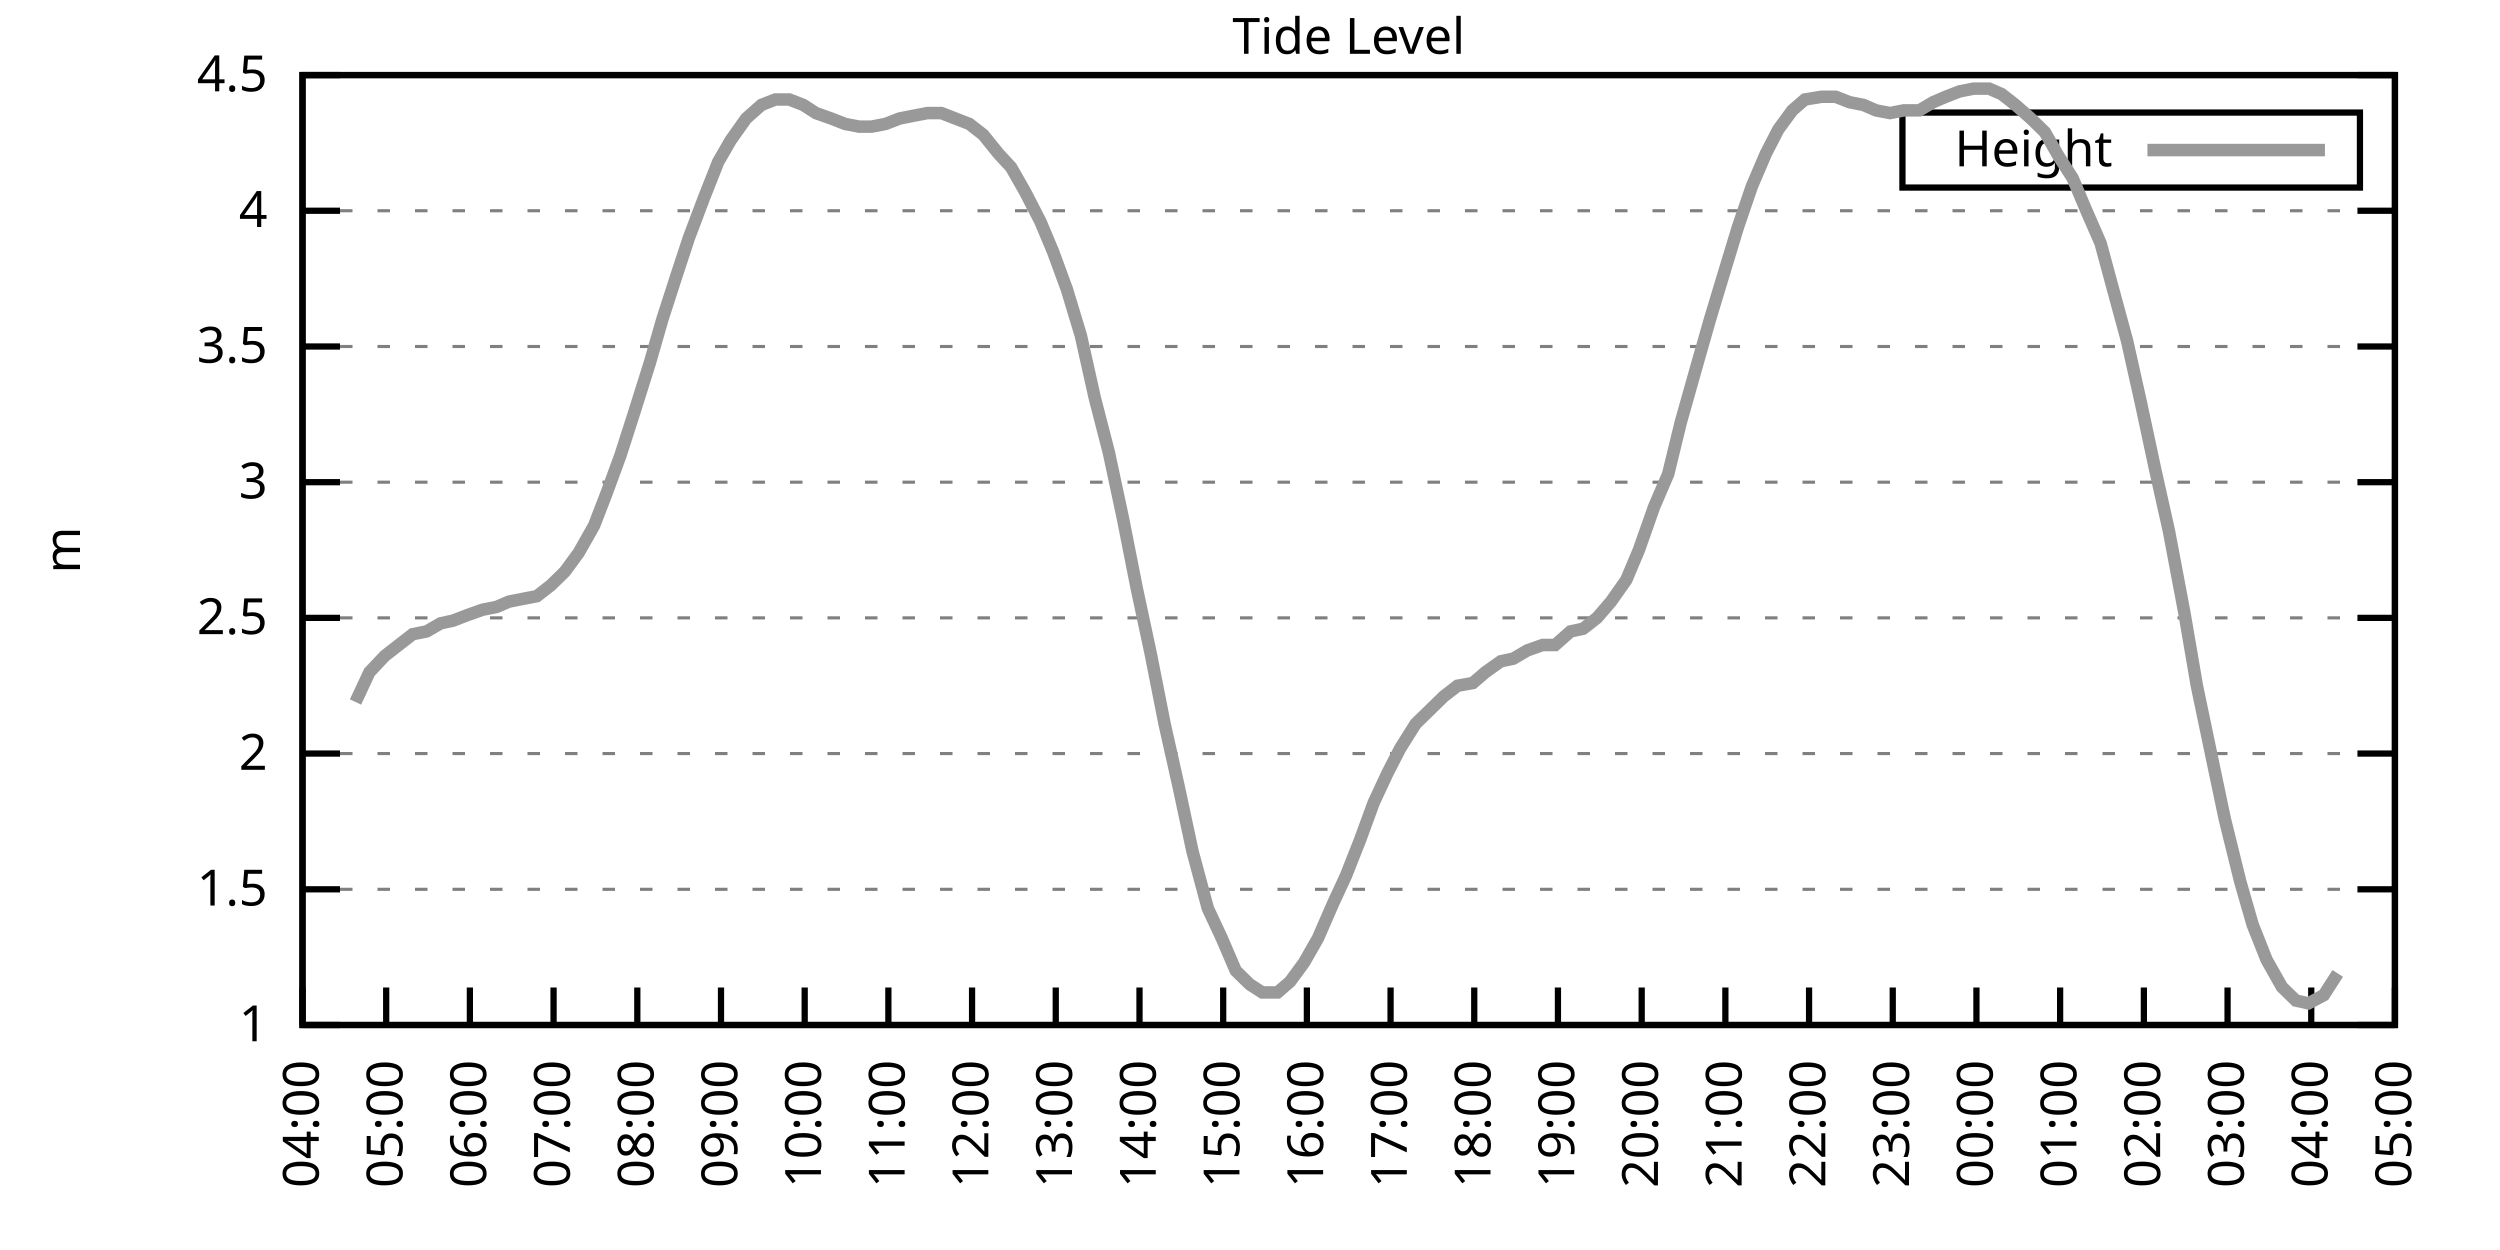
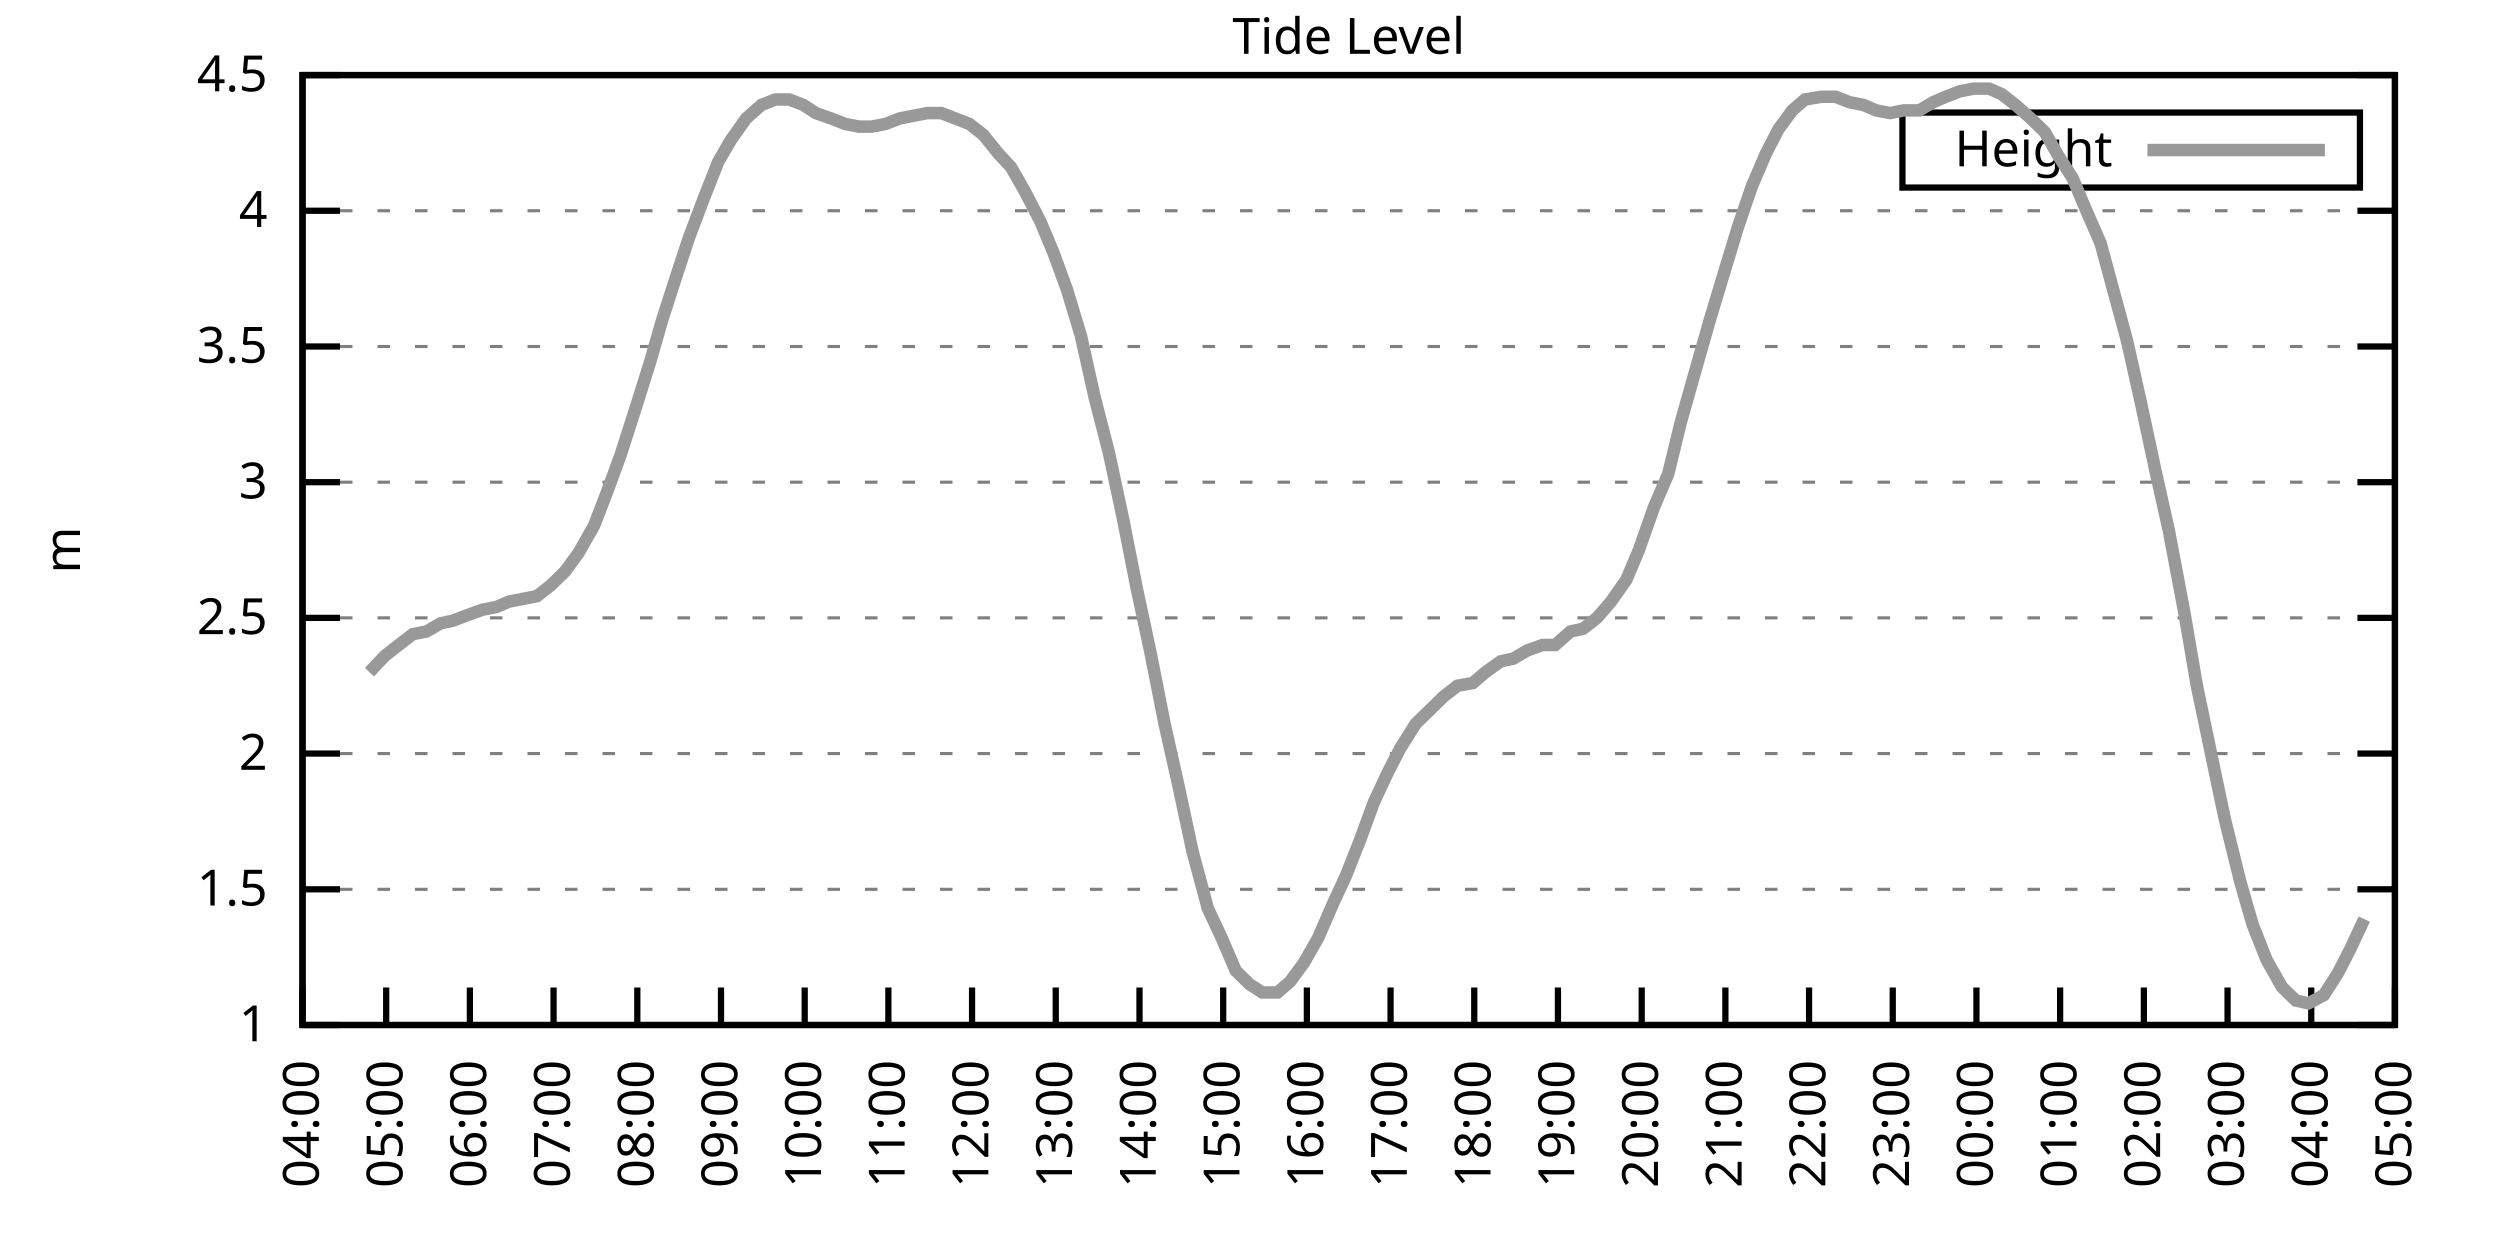
<svg xmlns="http://www.w3.org/2000/svg" xmlns:xlink="http://www.w3.org/1999/xlink" width="400" height="200" viewBox="0 0 400 200">
  <g id="gnuplot_canvas">
    <rect x="0" y="0" width="400" height="200" fill="none" />
    <defs>
      <circle id="gpDot" r="0.5" stroke-width="0.5" stroke="currentColor" />
      <path id="gpPt0" stroke-width="0.333" stroke="currentColor" d="M-1,0 h2 M0,-1 v2" />
      <path id="gpPt1" stroke-width="0.333" stroke="currentColor" d="M-1,-1 L1,1 M1,-1 L-1,1" />
      <path id="gpPt2" stroke-width="0.333" stroke="currentColor" d="M-1,0 L1,0 M0,-1 L0,1 M-1,-1 L1,1 M-1,1 L1,-1" />
      <rect id="gpPt3" stroke-width="0.333" stroke="currentColor" x="-1" y="-1" width="2" height="2" />
      <rect id="gpPt4" stroke-width="0.333" stroke="currentColor" fill="currentColor" x="-1" y="-1" width="2" height="2" />
      <circle id="gpPt5" stroke-width="0.333" stroke="currentColor" cx="0" cy="0" r="1" />
      <use xlink:href="#gpPt5" id="gpPt6" fill="currentColor" stroke="none" />
      <path id="gpPt7" stroke-width="0.333" stroke="currentColor" d="M0,-1.33 L-1.33,0.67 L1.33,0.67 z" />
      <use xlink:href="#gpPt7" id="gpPt8" fill="currentColor" stroke="none" />
      <use xlink:href="#gpPt7" id="gpPt9" stroke="currentColor" transform="rotate(180)" />
      <use xlink:href="#gpPt9" id="gpPt10" fill="currentColor" stroke="none" />
      <use xlink:href="#gpPt3" id="gpPt11" stroke="currentColor" transform="rotate(45)" />
      <use xlink:href="#gpPt11" id="gpPt12" fill="currentColor" stroke="none" />
      <path id="gpPt13" stroke-width="0.333" stroke="currentColor" d="M0,1.330 L1.265,0.411 L0.782,-1.067 L-0.782,-1.076 L-1.265,0.411 z" />
      <use xlink:href="#gpPt13" id="gpPt14" fill="currentColor" stroke="none" />
      <filter id="textbox" filterUnits="objectBoundingBox" x="0" y="0" height="1" width="1">
        <feFlood flood-color="white" flood-opacity="1" result="bgnd" />
        <feComposite in="SourceGraphic" in2="bgnd" operator="atop" />
      </filter>
      <filter id="greybox" filterUnits="objectBoundingBox" x="0" y="0" height="1" width="1">
        <feFlood flood-color="lightgrey" flood-opacity="1" result="grey" />
        <feComposite in="SourceGraphic" in2="grey" operator="atop" />
      </filter>
    </defs>
    <g fill="none" color="white" stroke="currentColor" stroke-width="1.00" stroke-linecap="butt" stroke-linejoin="miter">
</g>
    <g fill="none" color="black" stroke="currentColor" stroke-width="1.00" stroke-linecap="butt" stroke-linejoin="miter">
      <g stroke="none" shape-rendering="crispEdges">
        <polygon fill="rgb(255, 255, 255)" points="48.40,164.00 383.18,164.00 383.18,12.02 48.40,12.02 " />
      </g>
    </g>
    <g fill="none" color="black" stroke="currentColor" stroke-width="1.00" stroke-linecap="butt" stroke-linejoin="miter">
</g>
    <g fill="none" color="black" stroke="black" stroke-width="0.50" stroke-linecap="butt" stroke-linejoin="miter">
</g>
    <g fill="none" color="gray" stroke="currentColor" stroke-width="0.50" stroke-linecap="butt" stroke-linejoin="miter">
      <path stroke="gray" stroke-dasharray="2,4" class="gridline" d="M48.40,164.00 L383.19,164.00  " />
    </g>
    <g fill="none" color="gray" stroke="gray" stroke-width="1.00" stroke-linecap="butt" stroke-linejoin="miter">
</g>
    <g fill="none" color="black" stroke="currentColor" stroke-width="1.00" stroke-linecap="butt" stroke-linejoin="miter">
      <path stroke="black" d="M48.40,164.00 L54.40,164.00 M383.19,164.00 L377.19,164.00  " />
      <g transform="translate(42.80,166.60)" stroke="none" fill="black" font-family="Sans" font-size="8.00" text-anchor="end">
        <text>
          <tspan font-family="Sans"> 1</tspan>
        </text>
      </g>
    </g>
    <g fill="none" color="black" stroke="currentColor" stroke-width="1.00" stroke-linecap="butt" stroke-linejoin="miter">
</g>
    <g fill="none" color="black" stroke="black" stroke-width="0.50" stroke-linecap="butt" stroke-linejoin="miter">
</g>
    <g fill="none" color="gray" stroke="currentColor" stroke-width="0.50" stroke-linecap="butt" stroke-linejoin="miter">
      <path stroke="gray" stroke-dasharray="2,4" class="gridline" d="M48.40,142.29 L383.19,142.29  " />
    </g>
    <g fill="none" color="gray" stroke="gray" stroke-width="1.00" stroke-linecap="butt" stroke-linejoin="miter">
</g>
    <g fill="none" color="black" stroke="currentColor" stroke-width="1.00" stroke-linecap="butt" stroke-linejoin="miter">
      <path stroke="black" d="M48.40,142.29 L54.40,142.29 M383.19,142.29 L377.19,142.29  " />
      <g transform="translate(42.80,144.89)" stroke="none" fill="black" font-family="Sans" font-size="8.00" text-anchor="end">
        <text>
          <tspan font-family="Sans"> 1.5</tspan>
        </text>
      </g>
    </g>
    <g fill="none" color="black" stroke="currentColor" stroke-width="1.00" stroke-linecap="butt" stroke-linejoin="miter">
</g>
    <g fill="none" color="black" stroke="black" stroke-width="0.50" stroke-linecap="butt" stroke-linejoin="miter">
</g>
    <g fill="none" color="gray" stroke="currentColor" stroke-width="0.50" stroke-linecap="butt" stroke-linejoin="miter">
      <path stroke="gray" stroke-dasharray="2,4" class="gridline" d="M48.40,120.57 L383.19,120.57  " />
    </g>
    <g fill="none" color="gray" stroke="gray" stroke-width="1.00" stroke-linecap="butt" stroke-linejoin="miter">
</g>
    <g fill="none" color="black" stroke="currentColor" stroke-width="1.00" stroke-linecap="butt" stroke-linejoin="miter">
      <path stroke="black" d="M48.40,120.57 L54.40,120.57 M383.19,120.57 L377.19,120.57  " />
      <g transform="translate(42.80,123.17)" stroke="none" fill="black" font-family="Sans" font-size="8.00" text-anchor="end">
        <text>
          <tspan font-family="Sans"> 2</tspan>
        </text>
      </g>
    </g>
    <g fill="none" color="black" stroke="currentColor" stroke-width="1.00" stroke-linecap="butt" stroke-linejoin="miter">
</g>
    <g fill="none" color="black" stroke="black" stroke-width="0.50" stroke-linecap="butt" stroke-linejoin="miter">
</g>
    <g fill="none" color="gray" stroke="currentColor" stroke-width="0.50" stroke-linecap="butt" stroke-linejoin="miter">
      <path stroke="gray" stroke-dasharray="2,4" class="gridline" d="M48.40,98.86 L383.19,98.86  " />
    </g>
    <g fill="none" color="gray" stroke="gray" stroke-width="1.00" stroke-linecap="butt" stroke-linejoin="miter">
</g>
    <g fill="none" color="black" stroke="currentColor" stroke-width="1.00" stroke-linecap="butt" stroke-linejoin="miter">
      <path stroke="black" d="M48.40,98.86 L54.40,98.86 M383.19,98.86 L377.19,98.86  " />
      <g transform="translate(42.80,101.46)" stroke="none" fill="black" font-family="Sans" font-size="8.00" text-anchor="end">
        <text>
          <tspan font-family="Sans"> 2.5</tspan>
        </text>
      </g>
    </g>
    <g fill="none" color="black" stroke="currentColor" stroke-width="1.00" stroke-linecap="butt" stroke-linejoin="miter">
</g>
    <g fill="none" color="black" stroke="black" stroke-width="0.50" stroke-linecap="butt" stroke-linejoin="miter">
</g>
    <g fill="none" color="gray" stroke="currentColor" stroke-width="0.50" stroke-linecap="butt" stroke-linejoin="miter">
      <path stroke="gray" stroke-dasharray="2,4" class="gridline" d="M48.40,77.15 L383.19,77.15  " />
    </g>
    <g fill="none" color="gray" stroke="gray" stroke-width="1.00" stroke-linecap="butt" stroke-linejoin="miter">
</g>
    <g fill="none" color="black" stroke="currentColor" stroke-width="1.00" stroke-linecap="butt" stroke-linejoin="miter">
      <path stroke="black" d="M48.40,77.15 L54.40,77.15 M383.19,77.15 L377.19,77.15  " />
      <g transform="translate(42.80,79.75)" stroke="none" fill="black" font-family="Sans" font-size="8.00" text-anchor="end">
        <text>
          <tspan font-family="Sans"> 3</tspan>
        </text>
      </g>
    </g>
    <g fill="none" color="black" stroke="currentColor" stroke-width="1.00" stroke-linecap="butt" stroke-linejoin="miter">
</g>
    <g fill="none" color="black" stroke="black" stroke-width="0.50" stroke-linecap="butt" stroke-linejoin="miter">
</g>
    <g fill="none" color="gray" stroke="currentColor" stroke-width="0.50" stroke-linecap="butt" stroke-linejoin="miter">
      <path stroke="gray" stroke-dasharray="2,4" class="gridline" d="M48.40,55.44 L383.19,55.44  " />
    </g>
    <g fill="none" color="gray" stroke="gray" stroke-width="1.00" stroke-linecap="butt" stroke-linejoin="miter">
</g>
    <g fill="none" color="black" stroke="currentColor" stroke-width="1.00" stroke-linecap="butt" stroke-linejoin="miter">
      <path stroke="black" d="M48.40,55.44 L54.40,55.44 M383.19,55.44 L377.19,55.44  " />
      <g transform="translate(42.80,58.04)" stroke="none" fill="black" font-family="Sans" font-size="8.00" text-anchor="end">
        <text>
          <tspan font-family="Sans"> 3.5</tspan>
        </text>
      </g>
    </g>
    <g fill="none" color="black" stroke="currentColor" stroke-width="1.00" stroke-linecap="butt" stroke-linejoin="miter">
</g>
    <g fill="none" color="black" stroke="black" stroke-width="0.50" stroke-linecap="butt" stroke-linejoin="miter">
</g>
    <g fill="none" color="gray" stroke="currentColor" stroke-width="0.50" stroke-linecap="butt" stroke-linejoin="miter">
      <path stroke="gray" stroke-dasharray="2,4" class="gridline" d="M48.40,33.72 L383.19,33.72  " />
    </g>
    <g fill="none" color="gray" stroke="gray" stroke-width="1.00" stroke-linecap="butt" stroke-linejoin="miter">
</g>
    <g fill="none" color="black" stroke="currentColor" stroke-width="1.00" stroke-linecap="butt" stroke-linejoin="miter">
      <path stroke="black" d="M48.40,33.72 L54.40,33.72 M383.19,33.72 L377.19,33.72  " />
      <g transform="translate(42.80,36.32)" stroke="none" fill="black" font-family="Sans" font-size="8.00" text-anchor="end">
        <text>
          <tspan font-family="Sans"> 4</tspan>
        </text>
      </g>
    </g>
    <g fill="none" color="black" stroke="currentColor" stroke-width="1.00" stroke-linecap="butt" stroke-linejoin="miter">
</g>
    <g fill="none" color="black" stroke="black" stroke-width="0.50" stroke-linecap="butt" stroke-linejoin="miter">
</g>
    <g fill="none" color="gray" stroke="currentColor" stroke-width="0.50" stroke-linecap="butt" stroke-linejoin="miter">
      <path stroke="gray" stroke-dasharray="2,4" class="gridline" d="M48.40,12.01 L383.19,12.01  " />
    </g>
    <g fill="none" color="gray" stroke="gray" stroke-width="1.00" stroke-linecap="butt" stroke-linejoin="miter">
</g>
    <g fill="none" color="black" stroke="currentColor" stroke-width="1.00" stroke-linecap="butt" stroke-linejoin="miter">
      <path stroke="black" d="M48.40,12.01 L54.40,12.01 M383.19,12.01 L377.19,12.01  " />
      <g transform="translate(42.80,14.61)" stroke="none" fill="black" font-family="Sans" font-size="8.00" text-anchor="end">
        <text>
          <tspan font-family="Sans"> 4.5</tspan>
        </text>
      </g>
    </g>
    <g fill="none" color="black" stroke="currentColor" stroke-width="1.00" stroke-linecap="butt" stroke-linejoin="miter">
      <path stroke="black" d="M48.40,164.00 L48.40,158.00  " />
      <g transform="translate(51.00,169.60) rotate(270.00)" stroke="none" fill="black" font-family="Sans" font-size="8.00" text-anchor="end">
        <text>
          <tspan font-family="Sans">04:00</tspan>
        </text>
      </g>
    </g>
    <g fill="none" color="black" stroke="currentColor" stroke-width="1.00" stroke-linecap="butt" stroke-linejoin="miter">
      <path stroke="black" d="M61.79,164.00 L61.79,158.00  " />
      <g transform="translate(64.39,169.60) rotate(270.00)" stroke="none" fill="black" font-family="Sans" font-size="8.00" text-anchor="end">
        <text>
          <tspan font-family="Sans">05:00</tspan>
        </text>
      </g>
    </g>
    <g fill="none" color="black" stroke="currentColor" stroke-width="1.00" stroke-linecap="butt" stroke-linejoin="miter">
      <path stroke="black" d="M75.18,164.00 L75.18,158.00  " />
      <g transform="translate(77.78,169.60) rotate(270.00)" stroke="none" fill="black" font-family="Sans" font-size="8.00" text-anchor="end">
        <text>
          <tspan font-family="Sans">06:00</tspan>
        </text>
      </g>
    </g>
    <g fill="none" color="black" stroke="currentColor" stroke-width="1.00" stroke-linecap="butt" stroke-linejoin="miter">
      <path stroke="black" d="M88.57,164.00 L88.57,158.00  " />
      <g transform="translate(91.17,169.60) rotate(270.00)" stroke="none" fill="black" font-family="Sans" font-size="8.00" text-anchor="end">
        <text>
          <tspan font-family="Sans">07:00</tspan>
        </text>
      </g>
    </g>
    <g fill="none" color="black" stroke="currentColor" stroke-width="1.00" stroke-linecap="butt" stroke-linejoin="miter">
      <path stroke="black" d="M101.97,164.00 L101.97,158.00  " />
      <g transform="translate(104.57,169.60) rotate(270.00)" stroke="none" fill="black" font-family="Sans" font-size="8.00" text-anchor="end">
        <text>
          <tspan font-family="Sans">08:00</tspan>
        </text>
      </g>
    </g>
    <g fill="none" color="black" stroke="currentColor" stroke-width="1.00" stroke-linecap="butt" stroke-linejoin="miter">
      <path stroke="black" d="M115.36,164.00 L115.36,158.00  " />
      <g transform="translate(117.96,169.60) rotate(270.00)" stroke="none" fill="black" font-family="Sans" font-size="8.00" text-anchor="end">
        <text>
          <tspan font-family="Sans">09:00</tspan>
        </text>
      </g>
    </g>
    <g fill="none" color="black" stroke="currentColor" stroke-width="1.00" stroke-linecap="butt" stroke-linejoin="miter">
      <path stroke="black" d="M128.75,164.00 L128.75,158.00  " />
      <g transform="translate(131.35,169.60) rotate(270.00)" stroke="none" fill="black" font-family="Sans" font-size="8.00" text-anchor="end">
        <text>
          <tspan font-family="Sans">10:00</tspan>
        </text>
      </g>
    </g>
    <g fill="none" color="black" stroke="currentColor" stroke-width="1.00" stroke-linecap="butt" stroke-linejoin="miter">
      <path stroke="black" d="M142.14,164.00 L142.14,158.00  " />
      <g transform="translate(144.74,169.60) rotate(270.00)" stroke="none" fill="black" font-family="Sans" font-size="8.00" text-anchor="end">
        <text>
          <tspan font-family="Sans">11:00</tspan>
        </text>
      </g>
    </g>
    <g fill="none" color="black" stroke="currentColor" stroke-width="1.00" stroke-linecap="butt" stroke-linejoin="miter">
      <path stroke="black" d="M155.53,164.00 L155.53,158.00  " />
      <g transform="translate(158.13,169.60) rotate(270.00)" stroke="none" fill="black" font-family="Sans" font-size="8.00" text-anchor="end">
        <text>
          <tspan font-family="Sans">12:00</tspan>
        </text>
      </g>
    </g>
    <g fill="none" color="black" stroke="currentColor" stroke-width="1.00" stroke-linecap="butt" stroke-linejoin="miter">
      <path stroke="black" d="M168.92,164.00 L168.92,158.00  " />
      <g transform="translate(171.52,169.60) rotate(270.00)" stroke="none" fill="black" font-family="Sans" font-size="8.00" text-anchor="end">
        <text>
          <tspan font-family="Sans">13:00</tspan>
        </text>
      </g>
    </g>
    <g fill="none" color="black" stroke="currentColor" stroke-width="1.00" stroke-linecap="butt" stroke-linejoin="miter">
      <path stroke="black" d="M182.32,164.00 L182.32,158.00  " />
      <g transform="translate(184.92,169.60) rotate(270.00)" stroke="none" fill="black" font-family="Sans" font-size="8.00" text-anchor="end">
        <text>
          <tspan font-family="Sans">14:00</tspan>
        </text>
      </g>
    </g>
    <g fill="none" color="black" stroke="currentColor" stroke-width="1.00" stroke-linecap="butt" stroke-linejoin="miter">
      <path stroke="black" d="M195.71,164.00 L195.71,158.00  " />
      <g transform="translate(198.31,169.60) rotate(270.00)" stroke="none" fill="black" font-family="Sans" font-size="8.00" text-anchor="end">
        <text>
          <tspan font-family="Sans">15:00</tspan>
        </text>
      </g>
    </g>
    <g fill="none" color="black" stroke="currentColor" stroke-width="1.00" stroke-linecap="butt" stroke-linejoin="miter">
      <path stroke="black" d="M209.10,164.00 L209.10,158.00  " />
      <g transform="translate(211.70,169.60) rotate(270.00)" stroke="none" fill="black" font-family="Sans" font-size="8.00" text-anchor="end">
        <text>
          <tspan font-family="Sans">16:00</tspan>
        </text>
      </g>
    </g>
    <g fill="none" color="black" stroke="currentColor" stroke-width="1.00" stroke-linecap="butt" stroke-linejoin="miter">
      <path stroke="black" d="M222.49,164.00 L222.49,158.00  " />
      <g transform="translate(225.09,169.60) rotate(270.00)" stroke="none" fill="black" font-family="Sans" font-size="8.00" text-anchor="end">
        <text>
          <tspan font-family="Sans">17:00</tspan>
        </text>
      </g>
    </g>
    <g fill="none" color="black" stroke="currentColor" stroke-width="1.00" stroke-linecap="butt" stroke-linejoin="miter">
      <path stroke="black" d="M235.88,164.00 L235.88,158.00  " />
      <g transform="translate(238.48,169.60) rotate(270.00)" stroke="none" fill="black" font-family="Sans" font-size="8.00" text-anchor="end">
        <text>
          <tspan font-family="Sans">18:00</tspan>
        </text>
      </g>
    </g>
    <g fill="none" color="black" stroke="currentColor" stroke-width="1.00" stroke-linecap="butt" stroke-linejoin="miter">
      <path stroke="black" d="M249.27,164.00 L249.27,158.00  " />
      <g transform="translate(251.87,169.60) rotate(270.00)" stroke="none" fill="black" font-family="Sans" font-size="8.00" text-anchor="end">
        <text>
          <tspan font-family="Sans">19:00</tspan>
        </text>
      </g>
    </g>
    <g fill="none" color="black" stroke="currentColor" stroke-width="1.00" stroke-linecap="butt" stroke-linejoin="miter">
      <path stroke="black" d="M262.67,164.00 L262.67,158.00  " />
      <g transform="translate(265.27,169.60) rotate(270.00)" stroke="none" fill="black" font-family="Sans" font-size="8.00" text-anchor="end">
        <text>
          <tspan font-family="Sans">20:00</tspan>
        </text>
      </g>
    </g>
    <g fill="none" color="black" stroke="currentColor" stroke-width="1.00" stroke-linecap="butt" stroke-linejoin="miter">
      <path stroke="black" d="M276.06,164.00 L276.06,158.00  " />
      <g transform="translate(278.66,169.60) rotate(270.00)" stroke="none" fill="black" font-family="Sans" font-size="8.00" text-anchor="end">
        <text>
          <tspan font-family="Sans">21:00</tspan>
        </text>
      </g>
    </g>
    <g fill="none" color="black" stroke="currentColor" stroke-width="1.00" stroke-linecap="butt" stroke-linejoin="miter">
      <path stroke="black" d="M289.45,164.00 L289.45,158.00  " />
      <g transform="translate(292.05,169.60) rotate(270.00)" stroke="none" fill="black" font-family="Sans" font-size="8.00" text-anchor="end">
        <text>
          <tspan font-family="Sans">22:00</tspan>
        </text>
      </g>
    </g>
    <g fill="none" color="black" stroke="currentColor" stroke-width="1.00" stroke-linecap="butt" stroke-linejoin="miter">
      <path stroke="black" d="M302.84,164.00 L302.84,158.00  " />
      <g transform="translate(305.44,169.60) rotate(270.00)" stroke="none" fill="black" font-family="Sans" font-size="8.00" text-anchor="end">
        <text>
          <tspan font-family="Sans">23:00</tspan>
        </text>
      </g>
    </g>
    <g fill="none" color="black" stroke="currentColor" stroke-width="1.00" stroke-linecap="butt" stroke-linejoin="miter">
      <path stroke="black" d="M316.23,164.00 L316.23,158.00  " />
      <g transform="translate(318.83,169.60) rotate(270.00)" stroke="none" fill="black" font-family="Sans" font-size="8.00" text-anchor="end">
        <text>
          <tspan font-family="Sans">00:00</tspan>
        </text>
      </g>
    </g>
    <g fill="none" color="black" stroke="currentColor" stroke-width="1.00" stroke-linecap="butt" stroke-linejoin="miter">
      <path stroke="black" d="M329.62,164.00 L329.62,158.00  " />
      <g transform="translate(332.22,169.60) rotate(270.00)" stroke="none" fill="black" font-family="Sans" font-size="8.00" text-anchor="end">
        <text>
          <tspan font-family="Sans">01:00</tspan>
        </text>
      </g>
    </g>
    <g fill="none" color="black" stroke="currentColor" stroke-width="1.00" stroke-linecap="butt" stroke-linejoin="miter">
      <path stroke="black" d="M343.02,164.00 L343.02,158.00  " />
      <g transform="translate(345.62,169.60) rotate(270.00)" stroke="none" fill="black" font-family="Sans" font-size="8.00" text-anchor="end">
        <text>
          <tspan font-family="Sans">02:00</tspan>
        </text>
      </g>
    </g>
    <g fill="none" color="black" stroke="currentColor" stroke-width="1.00" stroke-linecap="butt" stroke-linejoin="miter">
      <path stroke="black" d="M356.41,164.00 L356.41,158.00  " />
      <g transform="translate(359.01,169.60) rotate(270.00)" stroke="none" fill="black" font-family="Sans" font-size="8.00" text-anchor="end">
        <text>
          <tspan font-family="Sans">03:00</tspan>
        </text>
      </g>
    </g>
    <g fill="none" color="black" stroke="currentColor" stroke-width="1.00" stroke-linecap="butt" stroke-linejoin="miter">
      <path stroke="black" d="M369.80,164.00 L369.80,158.00  " />
      <g transform="translate(372.40,169.60) rotate(270.00)" stroke="none" fill="black" font-family="Sans" font-size="8.00" text-anchor="end">
        <text>
          <tspan font-family="Sans">04:00</tspan>
        </text>
      </g>
    </g>
    <g fill="none" color="black" stroke="currentColor" stroke-width="1.00" stroke-linecap="butt" stroke-linejoin="miter">
      <path stroke="black" d="M383.19,164.00 L383.19,158.00  " />
      <g transform="translate(385.79,169.60) rotate(270.00)" stroke="none" fill="black" font-family="Sans" font-size="8.00" text-anchor="end">
        <text>
          <tspan font-family="Sans">05:00</tspan>
        </text>
      </g>
    </g>
    <g fill="none" color="black" stroke="currentColor" stroke-width="1.00" stroke-linecap="butt" stroke-linejoin="miter">
</g>
    <g fill="none" color="black" stroke="currentColor" stroke-width="1.00" stroke-linecap="butt" stroke-linejoin="miter">
      <path stroke="black" d="M48.40,12.01 L48.40,164.00 L383.19,164.00 L383.19,12.01 L48.40,12.01 Z  " />
    </g>
    <g fill="none" color="black" stroke="currentColor" stroke-width="1.00" stroke-linecap="butt" stroke-linejoin="miter">
</g>
    <g fill="none" color="black" stroke="currentColor" stroke-width="1.00" stroke-linecap="butt" stroke-linejoin="miter">
      <path stroke="black" d="M304.39,30.01 L304.39,18.01 L377.59,18.01 L377.59,30.01 L304.39,30.01 Z  " />
    </g>
    <g id="Tide_level_plot_1">
      <g fill="none" color="white" stroke="black" stroke-width="2.00" stroke-linecap="butt" stroke-linejoin="miter">
</g>
      <g fill="none" color="black" stroke="currentColor" stroke-width="2.00" stroke-linecap="butt" stroke-linejoin="miter">
        <g transform="translate(337.99,26.61)" stroke="none" fill="black" font-family="Sans" font-size="8.00" text-anchor="end">
          <text>
            <tspan font-family="Sans">Height</tspan>
          </text>
        </g>
      </g>
      <g fill="none" color="black" stroke="currentColor" stroke-width="2.00" stroke-linecap="butt" stroke-linejoin="miter">
-         <path stroke="rgb(153, 153, 153)" d="M343.59,24.01 L371.99,24.01 M56.88,112.32 L59.11,107.55 L61.57,104.94 L63.80,103.20 L66.03,101.47 L68.26,101.03   L70.50,99.73 L72.50,99.30 L74.74,98.43 L77.19,97.56 L79.42,97.12 L81.43,96.26 L83.66,95.82 L85.90,95.39   L88.13,93.65 L90.36,91.48 L92.59,88.44 L95.05,84.10 L97.06,78.89 L99.29,72.81 L101.52,65.86 L103.98,58.04   L105.98,51.09 L108.22,44.15 L110.22,38.07 L112.68,31.55 L114.91,25.91 L116.92,22.43 L119.38,18.96 L121.83,16.79   L124.06,15.92 L126.29,15.92 L128.53,16.79 L130.54,18.09 L132.99,18.96 L135.22,19.83 L137.45,20.26 L139.46,20.26   L141.69,19.83 L143.93,18.96 L146.16,18.52 L148.39,18.09 L150.62,18.09 L152.85,18.96 L155.09,19.83 L157.32,21.56   L159.77,24.60 L161.78,26.77 L164.01,30.68 L166.47,35.46 L168.48,40.24 L170.71,46.32 L172.94,53.70 L175.17,63.69   L177.41,72.37 L179.64,82.79 L181.87,94.08 L184.10,104.51 L186.33,115.80 L188.57,125.79 L190.80,136.21 L193.25,145.33   L195.48,150.10 L197.72,155.31 L199.95,157.49 L201.96,158.79 L204.41,158.79 L206.42,157.05 L208.65,154.01 L210.88,150.10   L213.34,144.46 L215.35,140.12 L217.58,134.47 L219.81,128.39 L222.04,123.61 L224.05,119.71 L226.51,115.80 L228.74,113.63   L230.97,111.45 L233.20,109.72 L235.66,109.28 L237.67,107.55 L240.12,105.81 L242.13,105.38 L244.36,104.07 L246.82,103.20   L248.83,103.20 L251.28,101.03 L253.29,100.60 L255.52,98.86 L257.76,96.26 L260.21,92.78 L262.22,88.00 L264.67,81.06   L266.91,75.85 L268.92,67.59 L271.37,58.91 L273.60,51.09 L275.83,43.71 L278.07,36.33 L280.30,29.81 L282.53,24.60   L284.54,20.70 L286.77,17.66 L288.78,15.92 L291.46,15.48 L293.69,15.48 L295.92,16.35 L298.15,16.79 L300.16,17.66   L302.39,18.09 L304.63,17.66 L307.08,17.66 L309.31,16.35 L311.32,15.48 L313.55,14.62 L315.79,14.18 L318.24,14.18   L320.25,15.05 L322.48,16.79 L324.94,18.96 L327.17,21.13 L329.40,25.04 L331.63,28.51 L333.64,33.29 L336.10,38.93   L338.10,46.32 L340.34,54.57 L342.57,64.56 L344.80,74.98 L347.03,84.97 L349.49,97.99 L351.50,109.72 L353.95,121.44   L355.96,131.00 L358.42,140.98 L360.42,147.93 L362.66,153.58 L365.11,157.92 L367.34,160.09 L369.35,160.53 L371.81,159.22   L374.04,155.75  " />
+         <path stroke="rgb(153, 153, 153)" d="M343.59,24.01 L371.99,24.01 M59.11,107.55 L61.57,104.94 L63.80,103.20 L66.03,101.47 L68.26,101.03 L70.50,99.73   L72.50,99.30 L74.74,98.43 L77.19,97.56 L79.42,97.12 L81.43,96.26 L83.66,95.82 L85.90,95.39 L88.13,93.65   L90.36,91.48 L92.59,88.44 L95.05,84.10 L97.06,78.89 L99.29,72.81 L101.52,65.86 L103.98,58.04 L105.98,51.09   L108.22,44.15 L110.22,38.07 L112.68,31.55 L114.91,25.91 L116.92,22.43 L119.38,18.96 L121.83,16.79 L124.06,15.92   L126.29,15.92 L128.53,16.79 L130.54,18.09 L132.99,18.96 L135.22,19.83 L137.45,20.26 L139.46,20.26 L141.69,19.83   L143.93,18.96 L146.16,18.52 L148.39,18.09 L150.62,18.09 L152.85,18.96 L155.09,19.83 L157.32,21.56 L159.77,24.60   L161.78,26.77 L164.01,30.68 L166.47,35.46 L168.48,40.24 L170.71,46.32 L172.94,53.70 L175.17,63.69 L177.41,72.37   L179.64,82.79 L181.87,94.08 L184.10,104.51 L186.33,115.80 L188.57,125.79 L190.80,136.21 L193.25,145.33 L195.48,150.10   L197.72,155.31 L199.95,157.49 L201.96,158.79 L204.41,158.79 L206.42,157.05 L208.65,154.01 L210.88,150.10 L213.34,144.46   L215.35,140.12 L217.58,134.47 L219.81,128.39 L222.04,123.61 L224.05,119.71 L226.51,115.80 L228.74,113.63 L230.97,111.45   L233.20,109.72 L235.66,109.28 L237.67,107.55 L240.12,105.81 L242.13,105.38 L244.36,104.07 L246.82,103.20 L248.83,103.20   L251.28,101.03 L253.29,100.60 L255.52,98.86 L257.76,96.26 L260.21,92.78 L262.22,88.00 L264.67,81.06 L266.91,75.85   L268.92,67.59 L271.37,58.91 L273.60,51.09 L275.83,43.71 L278.07,36.33 L280.30,29.81 L282.53,24.60 L284.54,20.70   L286.77,17.66 L288.78,15.92 L291.46,15.48 L293.69,15.48 L295.92,16.35 L298.15,16.79 L300.16,17.66 L302.39,18.09   L304.63,17.66 L307.08,17.66 L309.31,16.35 L311.32,15.48 L313.55,14.62 L315.79,14.18 L318.24,14.18 L320.25,15.05   L322.48,16.79 L324.94,18.96 L327.17,21.13 L329.40,25.04 L331.63,28.51 L333.64,33.29 L336.10,38.93 L338.10,46.32   L340.34,54.57 L342.57,64.56 L344.80,74.98 L347.03,84.97 L349.49,97.99 L351.50,109.72 L353.95,121.44 L355.96,131.00   L358.42,140.98 L360.42,147.93 L362.66,153.58 L365.11,157.92 L367.34,160.09 L369.35,160.53 L371.81,159.22 L374.04,155.75   L376.05,151.84 L378.28,147.06  " />
      </g>
    </g>
    <g fill="none" color="black" stroke="currentColor" stroke-width="2.00" stroke-linecap="butt" stroke-linejoin="miter">
</g>
    <g fill="none" color="black" stroke="black" stroke-width="1.00" stroke-linecap="butt" stroke-linejoin="miter">
</g>
    <g fill="none" color="black" stroke="currentColor" stroke-width="1.00" stroke-linecap="butt" stroke-linejoin="miter">
      <path stroke="black" d="M48.40,12.01 L48.40,164.00 L383.19,164.00 L383.19,12.01 L48.40,12.01 Z  " />
      <g transform="translate(12.80,88.01) rotate(270.00)" stroke="none" fill="black" font-family="Sans" font-size="8.00" text-anchor="middle">
        <text>
          <tspan font-family="Sans">m</tspan>
        </text>
      </g>
    </g>
    <g fill="none" color="black" stroke="currentColor" stroke-width="1.00" stroke-linecap="butt" stroke-linejoin="miter">
</g>
    <g fill="none" color="black" stroke="currentColor" stroke-width="1.00" stroke-linecap="butt" stroke-linejoin="miter">
      <g transform="translate(215.79,8.61)" stroke="none" fill="black" font-family="Sans" font-size="8.00" text-anchor="middle">
        <text>
          <tspan font-family="Sans">Tide Level</tspan>
        </text>
      </g>
    </g>
    <g fill="none" color="black" stroke="currentColor" stroke-width="1.00" stroke-linecap="butt" stroke-linejoin="miter">
</g>
  </g>
</svg>
